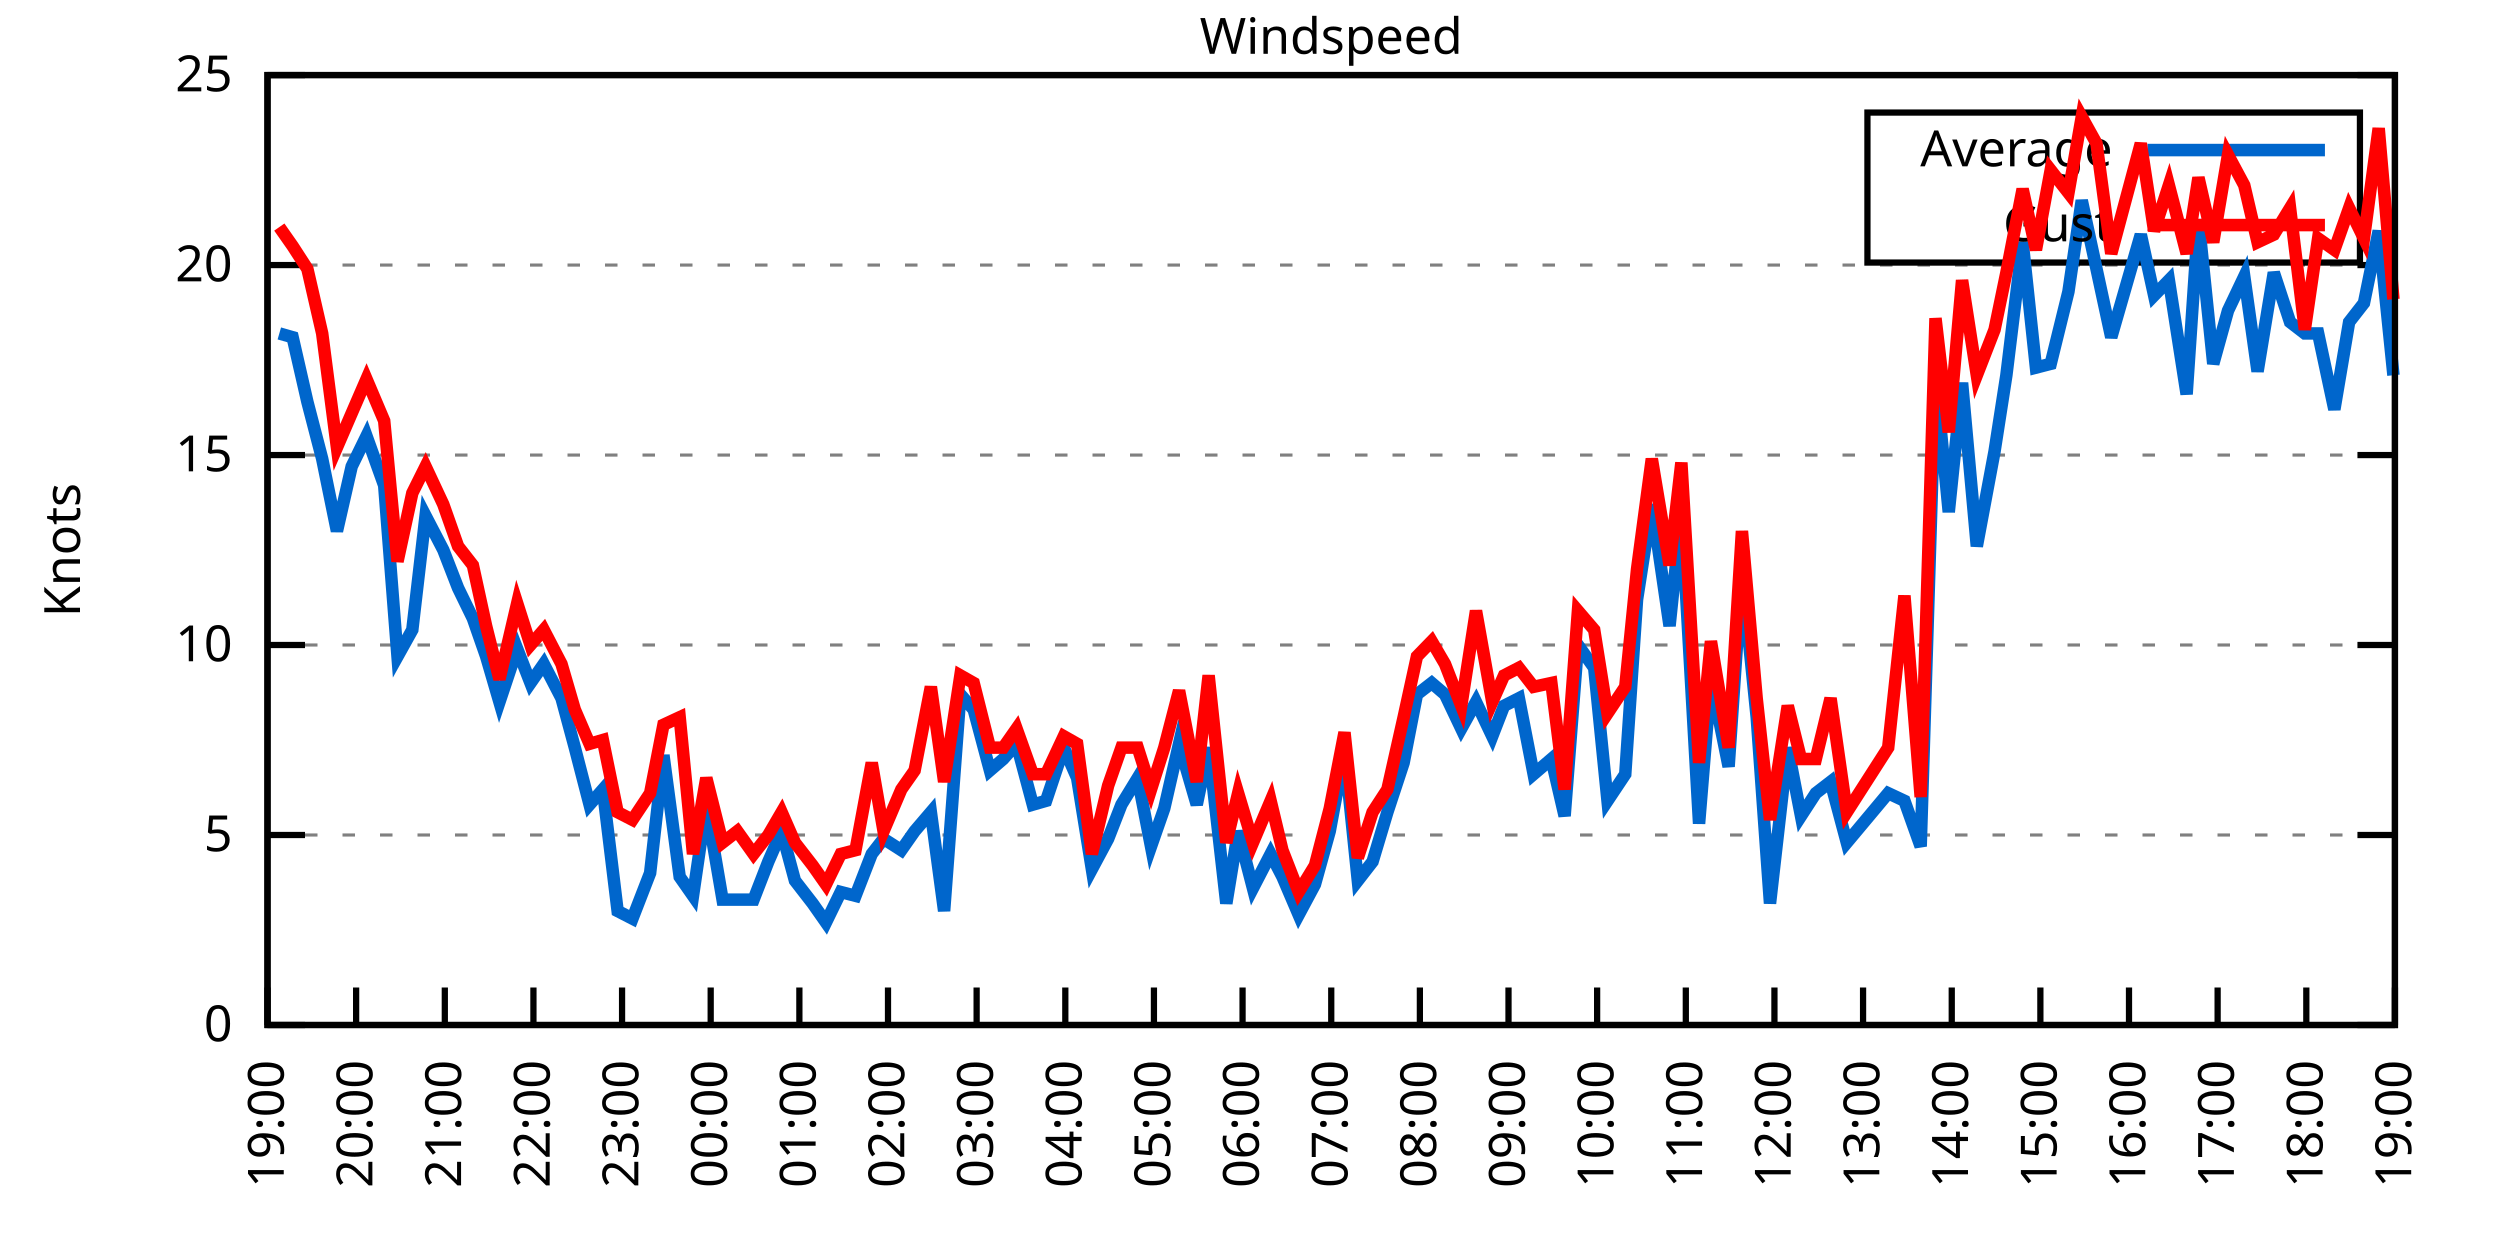
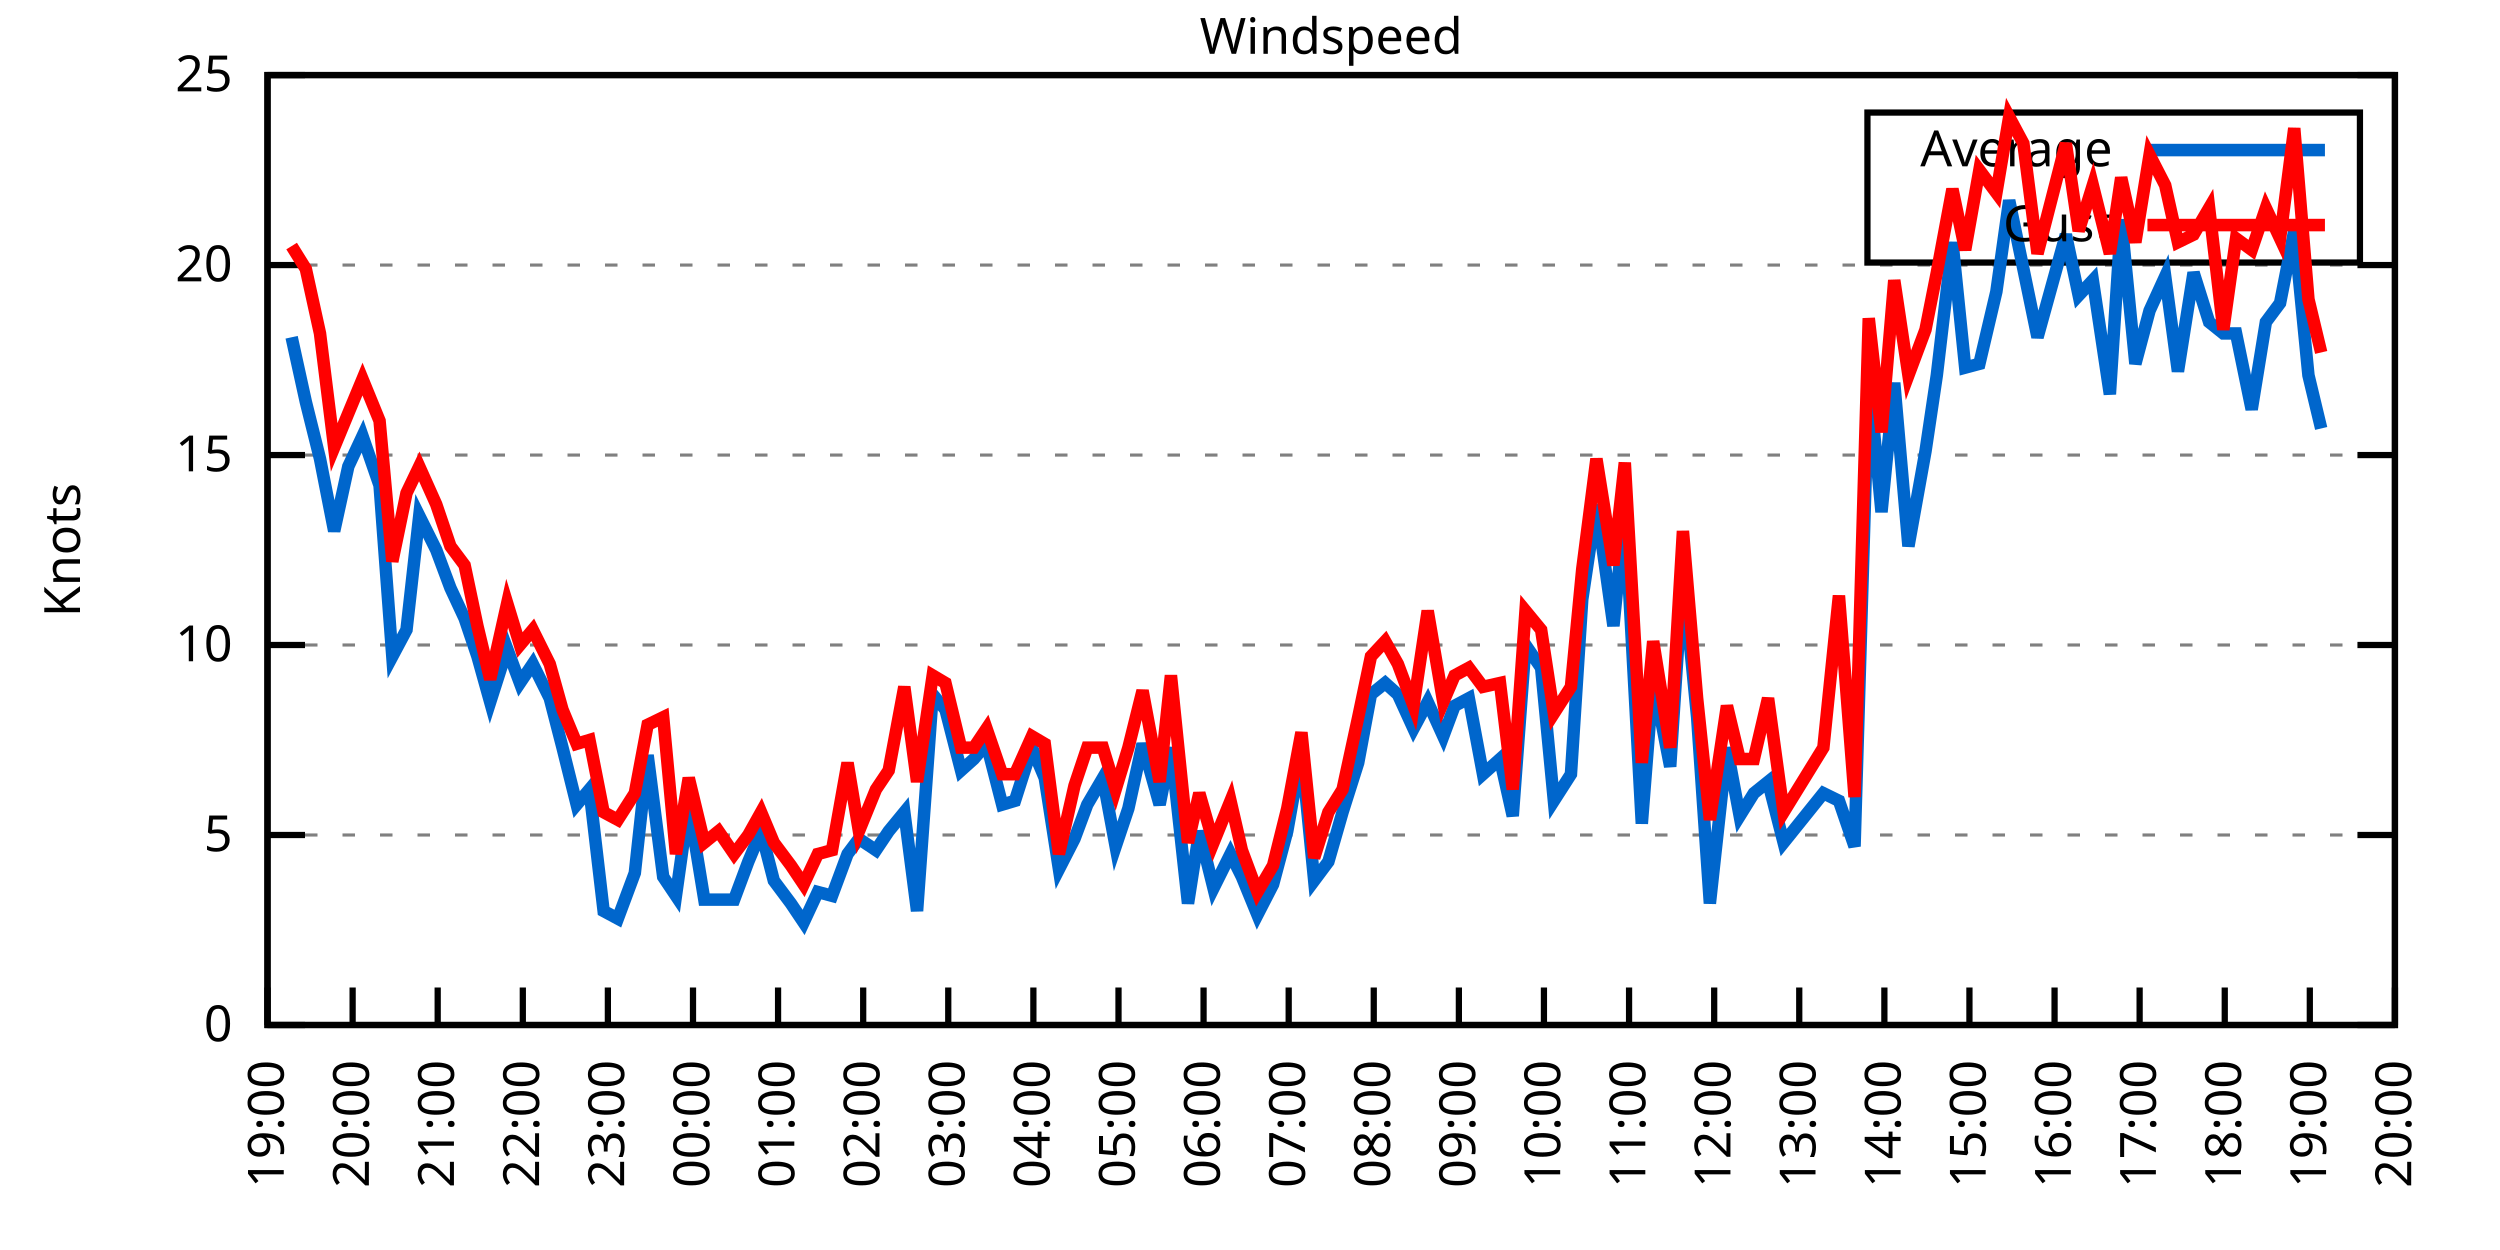
<svg xmlns="http://www.w3.org/2000/svg" xmlns:xlink="http://www.w3.org/1999/xlink" width="400" height="200" viewBox="0 0 400 200">
  <g id="gnuplot_canvas">
    <rect x="0" y="0" width="400" height="200" fill="none" />
    <defs>
      <circle id="gpDot" r="0.5" stroke-width="0.5" stroke="currentColor" />
      <path id="gpPt0" stroke-width="0.333" stroke="currentColor" d="M-1,0 h2 M0,-1 v2" />
      <path id="gpPt1" stroke-width="0.333" stroke="currentColor" d="M-1,-1 L1,1 M1,-1 L-1,1" />
      <path id="gpPt2" stroke-width="0.333" stroke="currentColor" d="M-1,0 L1,0 M0,-1 L0,1 M-1,-1 L1,1 M-1,1 L1,-1" />
      <rect id="gpPt3" stroke-width="0.333" stroke="currentColor" x="-1" y="-1" width="2" height="2" />
      <rect id="gpPt4" stroke-width="0.333" stroke="currentColor" fill="currentColor" x="-1" y="-1" width="2" height="2" />
      <circle id="gpPt5" stroke-width="0.333" stroke="currentColor" cx="0" cy="0" r="1" />
      <use xlink:href="#gpPt5" id="gpPt6" fill="currentColor" stroke="none" />
      <path id="gpPt7" stroke-width="0.333" stroke="currentColor" d="M0,-1.33 L-1.33,0.67 L1.33,0.67 z" />
      <use xlink:href="#gpPt7" id="gpPt8" fill="currentColor" stroke="none" />
      <use xlink:href="#gpPt7" id="gpPt9" stroke="currentColor" transform="rotate(180)" />
      <use xlink:href="#gpPt9" id="gpPt10" fill="currentColor" stroke="none" />
      <use xlink:href="#gpPt3" id="gpPt11" stroke="currentColor" transform="rotate(45)" />
      <use xlink:href="#gpPt11" id="gpPt12" fill="currentColor" stroke="none" />
      <path id="gpPt13" stroke-width="0.333" stroke="currentColor" d="M0,1.330 L1.265,0.411 L0.782,-1.067 L-0.782,-1.076 L-1.265,0.411 z" />
      <use xlink:href="#gpPt13" id="gpPt14" fill="currentColor" stroke="none" />
      <filter id="textbox" filterUnits="objectBoundingBox" x="0" y="0" height="1" width="1">
        <feFlood flood-color="white" flood-opacity="1" result="bgnd" />
        <feComposite in="SourceGraphic" in2="bgnd" operator="atop" />
      </filter>
      <filter id="greybox" filterUnits="objectBoundingBox" x="0" y="0" height="1" width="1">
        <feFlood flood-color="lightgrey" flood-opacity="1" result="grey" />
        <feComposite in="SourceGraphic" in2="grey" operator="atop" />
      </filter>
    </defs>
    <g fill="none" color="white" stroke="currentColor" stroke-width="1.00" stroke-linecap="butt" stroke-linejoin="miter">
</g>
    <g fill="none" color="black" stroke="currentColor" stroke-width="1.00" stroke-linecap="butt" stroke-linejoin="miter">
      <g stroke="none" shape-rendering="crispEdges">
        <polygon fill="rgb(255, 255, 255)" points="42.80,164.00 383.18,164.00 383.18,12.02 42.80,12.02 " />
      </g>
    </g>
    <g fill="none" color="black" stroke="currentColor" stroke-width="1.00" stroke-linecap="butt" stroke-linejoin="miter">
</g>
    <g fill="none" color="black" stroke="black" stroke-width="0.50" stroke-linecap="butt" stroke-linejoin="miter">
</g>
    <g fill="none" color="gray" stroke="currentColor" stroke-width="0.50" stroke-linecap="butt" stroke-linejoin="miter">
      <path stroke="gray" stroke-dasharray="2,4" class="gridline" d="M42.80,164.00 L383.19,164.00  " />
    </g>
    <g fill="none" color="gray" stroke="gray" stroke-width="1.00" stroke-linecap="butt" stroke-linejoin="miter">
</g>
    <g fill="none" color="black" stroke="currentColor" stroke-width="1.00" stroke-linecap="butt" stroke-linejoin="miter">
      <path stroke="black" d="M42.80,164.00 L48.80,164.00 M383.19,164.00 L377.19,164.00  " />
      <g transform="translate(37.20,166.60)" stroke="none" fill="black" font-family="Sans" font-size="8.00" text-anchor="end">
        <text>
          <tspan font-family="Sans"> 0</tspan>
        </text>
      </g>
    </g>
    <g fill="none" color="black" stroke="currentColor" stroke-width="1.00" stroke-linecap="butt" stroke-linejoin="miter">
</g>
    <g fill="none" color="black" stroke="black" stroke-width="0.50" stroke-linecap="butt" stroke-linejoin="miter">
</g>
    <g fill="none" color="gray" stroke="currentColor" stroke-width="0.50" stroke-linecap="butt" stroke-linejoin="miter">
      <path stroke="gray" stroke-dasharray="2,4" class="gridline" d="M42.80,133.60 L383.19,133.60  " />
    </g>
    <g fill="none" color="gray" stroke="gray" stroke-width="1.00" stroke-linecap="butt" stroke-linejoin="miter">
</g>
    <g fill="none" color="black" stroke="currentColor" stroke-width="1.00" stroke-linecap="butt" stroke-linejoin="miter">
      <path stroke="black" d="M42.80,133.60 L48.80,133.60 M383.19,133.60 L377.19,133.60  " />
      <g transform="translate(37.20,136.20)" stroke="none" fill="black" font-family="Sans" font-size="8.00" text-anchor="end">
        <text>
          <tspan font-family="Sans"> 5</tspan>
        </text>
      </g>
    </g>
    <g fill="none" color="black" stroke="currentColor" stroke-width="1.00" stroke-linecap="butt" stroke-linejoin="miter">
</g>
    <g fill="none" color="black" stroke="black" stroke-width="0.50" stroke-linecap="butt" stroke-linejoin="miter">
</g>
    <g fill="none" color="gray" stroke="currentColor" stroke-width="0.50" stroke-linecap="butt" stroke-linejoin="miter">
      <path stroke="gray" stroke-dasharray="2,4" class="gridline" d="M42.80,103.20 L383.19,103.20  " />
    </g>
    <g fill="none" color="gray" stroke="gray" stroke-width="1.00" stroke-linecap="butt" stroke-linejoin="miter">
</g>
    <g fill="none" color="black" stroke="currentColor" stroke-width="1.00" stroke-linecap="butt" stroke-linejoin="miter">
      <path stroke="black" d="M42.80,103.20 L48.80,103.20 M383.19,103.20 L377.19,103.20  " />
      <g transform="translate(37.20,105.80)" stroke="none" fill="black" font-family="Sans" font-size="8.00" text-anchor="end">
        <text>
          <tspan font-family="Sans"> 10</tspan>
        </text>
      </g>
    </g>
    <g fill="none" color="black" stroke="currentColor" stroke-width="1.00" stroke-linecap="butt" stroke-linejoin="miter">
</g>
    <g fill="none" color="black" stroke="black" stroke-width="0.50" stroke-linecap="butt" stroke-linejoin="miter">
</g>
    <g fill="none" color="gray" stroke="currentColor" stroke-width="0.50" stroke-linecap="butt" stroke-linejoin="miter">
      <path stroke="gray" stroke-dasharray="2,4" class="gridline" d="M42.80,72.81 L383.19,72.81  " />
    </g>
    <g fill="none" color="gray" stroke="gray" stroke-width="1.00" stroke-linecap="butt" stroke-linejoin="miter">
</g>
    <g fill="none" color="black" stroke="currentColor" stroke-width="1.00" stroke-linecap="butt" stroke-linejoin="miter">
      <path stroke="black" d="M42.80,72.81 L48.80,72.81 M383.19,72.81 L377.19,72.81  " />
      <g transform="translate(37.20,75.41)" stroke="none" fill="black" font-family="Sans" font-size="8.00" text-anchor="end">
        <text>
          <tspan font-family="Sans"> 15</tspan>
        </text>
      </g>
    </g>
    <g fill="none" color="black" stroke="currentColor" stroke-width="1.00" stroke-linecap="butt" stroke-linejoin="miter">
</g>
    <g fill="none" color="black" stroke="black" stroke-width="0.50" stroke-linecap="butt" stroke-linejoin="miter">
</g>
    <g fill="none" color="gray" stroke="currentColor" stroke-width="0.50" stroke-linecap="butt" stroke-linejoin="miter">
      <path stroke="gray" stroke-dasharray="2,4" class="gridline" d="M42.80,42.41 L383.19,42.41  " />
    </g>
    <g fill="none" color="gray" stroke="gray" stroke-width="1.00" stroke-linecap="butt" stroke-linejoin="miter">
</g>
    <g fill="none" color="black" stroke="currentColor" stroke-width="1.00" stroke-linecap="butt" stroke-linejoin="miter">
      <path stroke="black" d="M42.80,42.41 L48.80,42.41 M383.19,42.41 L377.19,42.41  " />
      <g transform="translate(37.20,45.01)" stroke="none" fill="black" font-family="Sans" font-size="8.00" text-anchor="end">
        <text>
          <tspan font-family="Sans"> 20</tspan>
        </text>
      </g>
    </g>
    <g fill="none" color="black" stroke="currentColor" stroke-width="1.00" stroke-linecap="butt" stroke-linejoin="miter">
</g>
    <g fill="none" color="black" stroke="black" stroke-width="0.50" stroke-linecap="butt" stroke-linejoin="miter">
</g>
    <g fill="none" color="gray" stroke="currentColor" stroke-width="0.50" stroke-linecap="butt" stroke-linejoin="miter">
      <path stroke="gray" stroke-dasharray="2,4" class="gridline" d="M42.80,12.01 L383.19,12.01  " />
    </g>
    <g fill="none" color="gray" stroke="gray" stroke-width="1.00" stroke-linecap="butt" stroke-linejoin="miter">
</g>
    <g fill="none" color="black" stroke="currentColor" stroke-width="1.00" stroke-linecap="butt" stroke-linejoin="miter">
      <path stroke="black" d="M42.80,12.01 L48.80,12.01 M383.19,12.01 L377.19,12.01  " />
      <g transform="translate(37.20,14.61)" stroke="none" fill="black" font-family="Sans" font-size="8.00" text-anchor="end">
        <text>
          <tspan font-family="Sans"> 25</tspan>
        </text>
      </g>
    </g>
    <g fill="none" color="black" stroke="currentColor" stroke-width="1.00" stroke-linecap="butt" stroke-linejoin="miter">
      <path stroke="black" d="M42.80,164.00 L42.80,158.00  " />
      <g transform="translate(45.40,169.60) rotate(270.00)" stroke="none" fill="black" font-family="Sans" font-size="8.00" text-anchor="end">
        <text>
          <tspan font-family="Sans">19:00</tspan>
        </text>
      </g>
    </g>
    <g fill="none" color="black" stroke="currentColor" stroke-width="1.00" stroke-linecap="butt" stroke-linejoin="miter">
-       <path stroke="black" d="M56.98,164.00 L56.98,158.00  " />
-       <g transform="translate(59.58,169.60) rotate(270.00)" stroke="none" fill="black" font-family="Sans" font-size="8.00" text-anchor="end">
+       <path stroke="black" d="M56.42,164.00 L56.42,158.00  " />
+       <g transform="translate(59.02,169.60) rotate(270.00)" stroke="none" fill="black" font-family="Sans" font-size="8.00" text-anchor="end">
        <text>
          <tspan font-family="Sans">20:00</tspan>
        </text>
      </g>
    </g>
    <g fill="none" color="black" stroke="currentColor" stroke-width="1.00" stroke-linecap="butt" stroke-linejoin="miter">
-       <path stroke="black" d="M71.17,164.00 L71.17,158.00  " />
-       <g transform="translate(73.77,169.60) rotate(270.00)" stroke="none" fill="black" font-family="Sans" font-size="8.00" text-anchor="end">
+       <path stroke="black" d="M70.03,164.00 L70.03,158.00  " />
+       <g transform="translate(72.63,169.60) rotate(270.00)" stroke="none" fill="black" font-family="Sans" font-size="8.00" text-anchor="end">
        <text>
          <tspan font-family="Sans">21:00</tspan>
        </text>
      </g>
    </g>
    <g fill="none" color="black" stroke="currentColor" stroke-width="1.00" stroke-linecap="butt" stroke-linejoin="miter">
-       <path stroke="black" d="M85.35,164.00 L85.35,158.00  " />
-       <g transform="translate(87.95,169.60) rotate(270.00)" stroke="none" fill="black" font-family="Sans" font-size="8.00" text-anchor="end">
+       <path stroke="black" d="M83.65,164.00 L83.65,158.00  " />
+       <g transform="translate(86.25,169.60) rotate(270.00)" stroke="none" fill="black" font-family="Sans" font-size="8.00" text-anchor="end">
        <text>
          <tspan font-family="Sans">22:00</tspan>
        </text>
      </g>
    </g>
    <g fill="none" color="black" stroke="currentColor" stroke-width="1.00" stroke-linecap="butt" stroke-linejoin="miter">
-       <path stroke="black" d="M99.53,164.00 L99.53,158.00  " />
-       <g transform="translate(102.13,169.60) rotate(270.00)" stroke="none" fill="black" font-family="Sans" font-size="8.00" text-anchor="end">
+       <path stroke="black" d="M97.26,164.00 L97.26,158.00  " />
+       <g transform="translate(99.86,169.60) rotate(270.00)" stroke="none" fill="black" font-family="Sans" font-size="8.00" text-anchor="end">
        <text>
          <tspan font-family="Sans">23:00</tspan>
        </text>
      </g>
    </g>
    <g fill="none" color="black" stroke="currentColor" stroke-width="1.00" stroke-linecap="butt" stroke-linejoin="miter">
-       <path stroke="black" d="M113.71,164.00 L113.71,158.00  " />
-       <g transform="translate(116.31,169.60) rotate(270.00)" stroke="none" fill="black" font-family="Sans" font-size="8.00" text-anchor="end">
+       <path stroke="black" d="M110.88,164.00 L110.88,158.00  " />
+       <g transform="translate(113.48,169.60) rotate(270.00)" stroke="none" fill="black" font-family="Sans" font-size="8.00" text-anchor="end">
        <text>
          <tspan font-family="Sans">00:00</tspan>
        </text>
      </g>
    </g>
    <g fill="none" color="black" stroke="currentColor" stroke-width="1.00" stroke-linecap="butt" stroke-linejoin="miter">
-       <path stroke="black" d="M127.90,164.00 L127.90,158.00  " />
-       <g transform="translate(130.50,169.60) rotate(270.00)" stroke="none" fill="black" font-family="Sans" font-size="8.00" text-anchor="end">
+       <path stroke="black" d="M124.49,164.00 L124.49,158.00  " />
+       <g transform="translate(127.09,169.60) rotate(270.00)" stroke="none" fill="black" font-family="Sans" font-size="8.00" text-anchor="end">
        <text>
          <tspan font-family="Sans">01:00</tspan>
        </text>
      </g>
    </g>
    <g fill="none" color="black" stroke="currentColor" stroke-width="1.00" stroke-linecap="butt" stroke-linejoin="miter">
-       <path stroke="black" d="M142.08,164.00 L142.08,158.00  " />
-       <g transform="translate(144.68,169.60) rotate(270.00)" stroke="none" fill="black" font-family="Sans" font-size="8.00" text-anchor="end">
+       <path stroke="black" d="M138.11,164.00 L138.11,158.00  " />
+       <g transform="translate(140.71,169.60) rotate(270.00)" stroke="none" fill="black" font-family="Sans" font-size="8.00" text-anchor="end">
        <text>
          <tspan font-family="Sans">02:00</tspan>
        </text>
      </g>
    </g>
    <g fill="none" color="black" stroke="currentColor" stroke-width="1.00" stroke-linecap="butt" stroke-linejoin="miter">
-       <path stroke="black" d="M156.26,164.00 L156.26,158.00  " />
-       <g transform="translate(158.86,169.60) rotate(270.00)" stroke="none" fill="black" font-family="Sans" font-size="8.00" text-anchor="end">
+       <path stroke="black" d="M151.72,164.00 L151.72,158.00  " />
+       <g transform="translate(154.32,169.60) rotate(270.00)" stroke="none" fill="black" font-family="Sans" font-size="8.00" text-anchor="end">
        <text>
          <tspan font-family="Sans">03:00</tspan>
        </text>
      </g>
    </g>
    <g fill="none" color="black" stroke="currentColor" stroke-width="1.00" stroke-linecap="butt" stroke-linejoin="miter">
-       <path stroke="black" d="M170.45,164.00 L170.45,158.00  " />
-       <g transform="translate(173.05,169.60) rotate(270.00)" stroke="none" fill="black" font-family="Sans" font-size="8.00" text-anchor="end">
+       <path stroke="black" d="M165.34,164.00 L165.34,158.00  " />
+       <g transform="translate(167.94,169.60) rotate(270.00)" stroke="none" fill="black" font-family="Sans" font-size="8.00" text-anchor="end">
        <text>
          <tspan font-family="Sans">04:00</tspan>
        </text>
      </g>
    </g>
    <g fill="none" color="black" stroke="currentColor" stroke-width="1.00" stroke-linecap="butt" stroke-linejoin="miter">
-       <path stroke="black" d="M184.63,164.00 L184.63,158.00  " />
-       <g transform="translate(187.23,169.60) rotate(270.00)" stroke="none" fill="black" font-family="Sans" font-size="8.00" text-anchor="end">
+       <path stroke="black" d="M178.96,164.00 L178.96,158.00  " />
+       <g transform="translate(181.56,169.60) rotate(270.00)" stroke="none" fill="black" font-family="Sans" font-size="8.00" text-anchor="end">
        <text>
          <tspan font-family="Sans">05:00</tspan>
        </text>
      </g>
    </g>
    <g fill="none" color="black" stroke="currentColor" stroke-width="1.00" stroke-linecap="butt" stroke-linejoin="miter">
-       <path stroke="black" d="M198.81,164.00 L198.81,158.00  " />
-       <g transform="translate(201.41,169.60) rotate(270.00)" stroke="none" fill="black" font-family="Sans" font-size="8.00" text-anchor="end">
+       <path stroke="black" d="M192.57,164.00 L192.57,158.00  " />
+       <g transform="translate(195.17,169.60) rotate(270.00)" stroke="none" fill="black" font-family="Sans" font-size="8.00" text-anchor="end">
        <text>
          <tspan font-family="Sans">06:00</tspan>
        </text>
      </g>
    </g>
    <g fill="none" color="black" stroke="currentColor" stroke-width="1.00" stroke-linecap="butt" stroke-linejoin="miter">
-       <path stroke="black" d="M213.00,164.00 L213.00,158.00  " />
-       <g transform="translate(215.60,169.60) rotate(270.00)" stroke="none" fill="black" font-family="Sans" font-size="8.00" text-anchor="end">
+       <path stroke="black" d="M206.19,164.00 L206.19,158.00  " />
+       <g transform="translate(208.79,169.60) rotate(270.00)" stroke="none" fill="black" font-family="Sans" font-size="8.00" text-anchor="end">
        <text>
          <tspan font-family="Sans">07:00</tspan>
        </text>
      </g>
    </g>
    <g fill="none" color="black" stroke="currentColor" stroke-width="1.00" stroke-linecap="butt" stroke-linejoin="miter">
-       <path stroke="black" d="M227.18,164.00 L227.18,158.00  " />
-       <g transform="translate(229.78,169.60) rotate(270.00)" stroke="none" fill="black" font-family="Sans" font-size="8.00" text-anchor="end">
+       <path stroke="black" d="M219.80,164.00 L219.80,158.00  " />
+       <g transform="translate(222.40,169.60) rotate(270.00)" stroke="none" fill="black" font-family="Sans" font-size="8.00" text-anchor="end">
        <text>
          <tspan font-family="Sans">08:00</tspan>
        </text>
      </g>
    </g>
    <g fill="none" color="black" stroke="currentColor" stroke-width="1.00" stroke-linecap="butt" stroke-linejoin="miter">
-       <path stroke="black" d="M241.36,164.00 L241.36,158.00  " />
-       <g transform="translate(243.96,169.60) rotate(270.00)" stroke="none" fill="black" font-family="Sans" font-size="8.00" text-anchor="end">
+       <path stroke="black" d="M233.42,164.00 L233.42,158.00  " />
+       <g transform="translate(236.02,169.60) rotate(270.00)" stroke="none" fill="black" font-family="Sans" font-size="8.00" text-anchor="end">
        <text>
          <tspan font-family="Sans">09:00</tspan>
        </text>
      </g>
    </g>
    <g fill="none" color="black" stroke="currentColor" stroke-width="1.00" stroke-linecap="butt" stroke-linejoin="miter">
-       <path stroke="black" d="M255.54,164.00 L255.54,158.00  " />
-       <g transform="translate(258.14,169.60) rotate(270.00)" stroke="none" fill="black" font-family="Sans" font-size="8.00" text-anchor="end">
+       <path stroke="black" d="M247.03,164.00 L247.03,158.00  " />
+       <g transform="translate(249.63,169.60) rotate(270.00)" stroke="none" fill="black" font-family="Sans" font-size="8.00" text-anchor="end">
        <text>
          <tspan font-family="Sans">10:00</tspan>
        </text>
      </g>
    </g>
    <g fill="none" color="black" stroke="currentColor" stroke-width="1.00" stroke-linecap="butt" stroke-linejoin="miter">
-       <path stroke="black" d="M269.73,164.00 L269.73,158.00  " />
-       <g transform="translate(272.33,169.60) rotate(270.00)" stroke="none" fill="black" font-family="Sans" font-size="8.00" text-anchor="end">
+       <path stroke="black" d="M260.65,164.00 L260.65,158.00  " />
+       <g transform="translate(263.25,169.60) rotate(270.00)" stroke="none" fill="black" font-family="Sans" font-size="8.00" text-anchor="end">
        <text>
          <tspan font-family="Sans">11:00</tspan>
        </text>
      </g>
    </g>
    <g fill="none" color="black" stroke="currentColor" stroke-width="1.00" stroke-linecap="butt" stroke-linejoin="miter">
-       <path stroke="black" d="M283.91,164.00 L283.91,158.00  " />
-       <g transform="translate(286.51,169.60) rotate(270.00)" stroke="none" fill="black" font-family="Sans" font-size="8.00" text-anchor="end">
+       <path stroke="black" d="M274.27,164.00 L274.27,158.00  " />
+       <g transform="translate(276.87,169.60) rotate(270.00)" stroke="none" fill="black" font-family="Sans" font-size="8.00" text-anchor="end">
        <text>
          <tspan font-family="Sans">12:00</tspan>
        </text>
      </g>
    </g>
    <g fill="none" color="black" stroke="currentColor" stroke-width="1.00" stroke-linecap="butt" stroke-linejoin="miter">
-       <path stroke="black" d="M298.09,164.00 L298.09,158.00  " />
-       <g transform="translate(300.69,169.60) rotate(270.00)" stroke="none" fill="black" font-family="Sans" font-size="8.00" text-anchor="end">
+       <path stroke="black" d="M287.88,164.00 L287.88,158.00  " />
+       <g transform="translate(290.48,169.60) rotate(270.00)" stroke="none" fill="black" font-family="Sans" font-size="8.00" text-anchor="end">
        <text>
          <tspan font-family="Sans">13:00</tspan>
        </text>
      </g>
    </g>
    <g fill="none" color="black" stroke="currentColor" stroke-width="1.00" stroke-linecap="butt" stroke-linejoin="miter">
-       <path stroke="black" d="M312.28,164.00 L312.28,158.00  " />
-       <g transform="translate(314.88,169.60) rotate(270.00)" stroke="none" fill="black" font-family="Sans" font-size="8.00" text-anchor="end">
+       <path stroke="black" d="M301.50,164.00 L301.50,158.00  " />
+       <g transform="translate(304.10,169.60) rotate(270.00)" stroke="none" fill="black" font-family="Sans" font-size="8.00" text-anchor="end">
        <text>
          <tspan font-family="Sans">14:00</tspan>
        </text>
      </g>
    </g>
    <g fill="none" color="black" stroke="currentColor" stroke-width="1.00" stroke-linecap="butt" stroke-linejoin="miter">
-       <path stroke="black" d="M326.46,164.00 L326.46,158.00  " />
-       <g transform="translate(329.06,169.60) rotate(270.00)" stroke="none" fill="black" font-family="Sans" font-size="8.00" text-anchor="end">
+       <path stroke="black" d="M315.11,164.00 L315.11,158.00  " />
+       <g transform="translate(317.71,169.60) rotate(270.00)" stroke="none" fill="black" font-family="Sans" font-size="8.00" text-anchor="end">
        <text>
          <tspan font-family="Sans">15:00</tspan>
        </text>
      </g>
    </g>
    <g fill="none" color="black" stroke="currentColor" stroke-width="1.00" stroke-linecap="butt" stroke-linejoin="miter">
-       <path stroke="black" d="M340.64,164.00 L340.64,158.00  " />
-       <g transform="translate(343.24,169.60) rotate(270.00)" stroke="none" fill="black" font-family="Sans" font-size="8.00" text-anchor="end">
+       <path stroke="black" d="M328.73,164.00 L328.73,158.00  " />
+       <g transform="translate(331.33,169.60) rotate(270.00)" stroke="none" fill="black" font-family="Sans" font-size="8.00" text-anchor="end">
        <text>
          <tspan font-family="Sans">16:00</tspan>
        </text>
      </g>
    </g>
    <g fill="none" color="black" stroke="currentColor" stroke-width="1.00" stroke-linecap="butt" stroke-linejoin="miter">
-       <path stroke="black" d="M354.82,164.00 L354.82,158.00  " />
-       <g transform="translate(357.42,169.60) rotate(270.00)" stroke="none" fill="black" font-family="Sans" font-size="8.00" text-anchor="end">
+       <path stroke="black" d="M342.34,164.00 L342.34,158.00  " />
+       <g transform="translate(344.94,169.60) rotate(270.00)" stroke="none" fill="black" font-family="Sans" font-size="8.00" text-anchor="end">
        <text>
          <tspan font-family="Sans">17:00</tspan>
        </text>
      </g>
    </g>
    <g fill="none" color="black" stroke="currentColor" stroke-width="1.00" stroke-linecap="butt" stroke-linejoin="miter">
-       <path stroke="black" d="M369.01,164.00 L369.01,158.00  " />
-       <g transform="translate(371.61,169.60) rotate(270.00)" stroke="none" fill="black" font-family="Sans" font-size="8.00" text-anchor="end">
+       <path stroke="black" d="M355.96,164.00 L355.96,158.00  " />
+       <g transform="translate(358.56,169.60) rotate(270.00)" stroke="none" fill="black" font-family="Sans" font-size="8.00" text-anchor="end">
        <text>
          <tspan font-family="Sans">18:00</tspan>
+         </text>
+       </g>
+     </g>
+     <g fill="none" color="black" stroke="currentColor" stroke-width="1.00" stroke-linecap="butt" stroke-linejoin="miter">
+       <path stroke="black" d="M369.57,164.00 L369.57,158.00  " />
+       <g transform="translate(372.17,169.60) rotate(270.00)" stroke="none" fill="black" font-family="Sans" font-size="8.00" text-anchor="end">
+         <text>
+           <tspan font-family="Sans">19:00</tspan>
        </text>
      </g>
    </g>
    <g fill="none" color="black" stroke="currentColor" stroke-width="1.00" stroke-linecap="butt" stroke-linejoin="miter">
      <path stroke="black" d="M383.19,164.00 L383.19,158.00  " />
      <g transform="translate(385.79,169.60) rotate(270.00)" stroke="none" fill="black" font-family="Sans" font-size="8.00" text-anchor="end">
        <text>
-           <tspan font-family="Sans">19:00</tspan>
+           <tspan font-family="Sans">20:00</tspan>
        </text>
      </g>
    </g>
    <g fill="none" color="black" stroke="currentColor" stroke-width="1.00" stroke-linecap="butt" stroke-linejoin="miter">
</g>
    <g fill="none" color="black" stroke="currentColor" stroke-width="1.00" stroke-linecap="butt" stroke-linejoin="miter">
      <path stroke="black" d="M42.80,12.01 L42.80,164.00 L383.19,164.00 L383.19,12.01 L42.80,12.01 Z  " />
    </g>
    <g fill="none" color="black" stroke="currentColor" stroke-width="1.00" stroke-linecap="butt" stroke-linejoin="miter">
</g>
    <g fill="none" color="black" stroke="currentColor" stroke-width="1.00" stroke-linecap="butt" stroke-linejoin="miter">
      <path stroke="black" d="M298.79,42.01 L298.79,18.01 L377.59,18.01 L377.59,42.01 L298.79,42.01 Z  " />
    </g>
    <g id="Windspeed_plot_1">
      <g fill="none" color="white" stroke="black" stroke-width="2.00" stroke-linecap="butt" stroke-linejoin="miter">
</g>
      <g fill="none" color="black" stroke="currentColor" stroke-width="2.00" stroke-linecap="butt" stroke-linejoin="miter">
        <g transform="translate(337.99,26.61)" stroke="none" fill="black" font-family="Sans" font-size="8.00" text-anchor="end">
          <text>
            <tspan font-family="Sans">Average</tspan>
          </text>
        </g>
      </g>
      <g fill="none" color="black" stroke="currentColor" stroke-width="2.00" stroke-linecap="butt" stroke-linejoin="miter">
-         <path stroke="rgb(  0, 102, 204)" d="M343.59,24.01 L371.99,24.01 M44.69,53.35 L46.82,53.96 L49.18,64.29 L51.55,73.41 L53.91,84.97 L56.27,74.63   L58.64,69.77 L61.47,77.67 L63.60,105.03 L65.97,100.77 L68.09,82.53 L70.93,88.00 L73.29,94.08 L75.66,98.95   L77.78,105.03 L79.91,112.32 L82.75,103.81 L84.88,109.28 L87.00,106.24 L89.84,111.72 L91.97,119.62 L94.33,128.74   L96.46,126.31 L98.82,145.76 L101.19,146.98 L104.02,139.68 L106.15,120.83 L108.75,140.29 L110.88,143.33 L113.01,128.74   L115.61,143.94 L117.97,143.94 L120.57,143.94 L122.93,137.86 L125.06,132.99 L127.19,140.90 L130.02,144.55 L132.15,147.59   L134.52,142.72 L136.88,143.33 L139.48,136.64 L141.37,134.21 L144.21,136.03 L146.34,132.99 L148.94,129.95 L151.06,145.76   L153.66,111.11 L155.79,113.54 L158.39,123.27 L160.52,121.44 L162.65,119.01 L165.25,128.74 L167.37,128.13 L170.21,119.62   L172.34,124.48 L174.70,139.07 L177.30,134.21 L179.43,128.74 L182.03,124.48 L184.16,135.43 L186.28,129.35 L188.65,119.01   L191.48,128.74 L193.38,119.62 L196.21,144.55 L198.10,132.99 L200.47,142.11 L203.30,136.64 L205.19,140.29 L207.79,146.37   L210.39,141.51 L212.76,132.99 L215.12,120.23 L217.25,140.90 L219.61,137.86 L221.98,129.95 L224.58,122.05 L226.71,111.11   L229.07,109.28 L231.20,111.11 L233.80,116.58 L236.16,112.32 L238.76,117.80 L240.65,112.93 L243.02,111.72 L245.38,123.87   L248.22,121.44 L250.34,130.56 L252.47,103.20 L255.07,106.85 L257.20,128.13 L260.04,123.87 L261.93,95.91 L264.29,80.71   L267.13,100.16 L269.02,81.93 L271.85,131.78 L273.75,108.68 L276.58,122.66 L278.71,91.65 L281.07,114.76 L283.20,144.55   L286.04,119.62 L288.16,130.56 L290.53,126.91 L292.89,125.09 L295.49,134.82 L302.11,126.91 L304.71,128.13 L307.31,135.43   L309.68,60.04 L311.80,81.93 L313.93,61.25 L316.29,87.40 L319.13,72.20 L321.02,60.04 L323.62,38.76 L325.75,58.82   L328.11,58.21 L330.95,46.66 L333.08,32.07 L335.44,43.02 L337.80,53.96 L342.53,37.54 L344.66,47.27 L347.02,44.84   L349.86,63.08 L351.75,35.11 L354.12,58.21 L356.48,49.70 L359.08,44.23 L361.21,59.43 L363.81,43.62 L366.41,51.53   L368.77,53.35 L370.90,53.35 L373.50,65.51 L375.86,51.53 L378.23,48.49 L380.59,36.94 L382.95,60.04  " />
+         <path stroke="rgb(  0, 102, 204)" d="M343.59,24.01 L371.99,24.01 M46.66,53.96 L48.93,64.29 L51.20,73.41 L53.47,84.97 L55.73,74.63 L58.00,69.77   L60.73,77.67 L62.77,105.03 L65.04,100.77 L67.08,82.53 L69.80,88.00 L72.07,94.08 L74.34,98.95 L76.39,105.03   L78.43,112.32 L81.15,103.81 L83.19,109.28 L85.24,106.24 L87.96,111.72 L90.00,119.62 L92.27,128.74 L94.31,126.31   L96.58,145.76 L98.85,146.98 L101.57,139.68 L103.62,120.83 L106.11,140.29 L108.15,143.33 L110.20,128.74 L112.69,143.94   L114.96,143.94 L117.46,143.94 L119.73,137.86 L121.77,132.99 L123.81,140.90 L126.54,144.55 L128.58,147.59 L130.85,142.72   L133.12,143.33 L135.61,136.64 L137.43,134.21 L140.15,136.03 L142.19,132.99 L144.69,129.95 L146.73,145.76 L149.23,111.11   L151.27,113.54 L153.77,123.27 L155.81,121.44 L157.85,119.01 L160.35,128.74 L162.39,128.13 L165.11,119.62 L167.16,124.48   L169.43,139.07 L171.92,134.21 L173.96,128.74 L176.46,124.48 L178.50,135.43 L180.54,129.35 L182.81,119.01 L185.54,128.74   L187.35,119.62 L190.08,144.55 L191.89,132.99 L194.16,142.11 L196.88,136.64 L198.70,140.29 L201.19,146.37 L203.69,141.51   L205.96,132.99 L208.23,120.23 L210.27,140.90 L212.54,137.86 L214.81,129.95 L217.31,122.05 L219.35,111.11 L221.62,109.28   L223.66,111.11 L226.16,116.58 L228.43,112.32 L230.92,117.80 L232.74,112.93 L235.01,111.72 L237.28,123.87 L240.00,121.44   L242.04,130.56 L244.08,103.20 L246.58,106.85 L248.62,128.13 L251.35,123.87 L253.16,95.91 L255.43,80.71 L258.15,100.16   L259.97,81.93 L262.69,131.78 L264.51,108.68 L267.23,122.66 L269.27,91.65 L271.54,114.76 L273.58,144.55 L276.31,119.62   L278.35,130.56 L280.62,126.91 L282.89,125.09 L285.38,134.82 L291.74,126.91 L294.23,128.13 L296.73,135.43 L299.00,60.04   L301.04,81.93 L303.08,61.25 L305.35,87.40 L308.08,72.20 L309.89,60.04 L312.39,38.76 L314.43,58.82 L316.70,58.21   L319.42,46.66 L321.47,32.07 L323.74,43.02 L326.00,53.96 L330.54,37.54 L332.59,47.27 L334.85,44.84 L337.58,63.08   L339.39,35.11 L341.66,58.21 L343.93,49.70 L346.43,44.23 L348.47,59.43 L350.97,43.62 L353.46,51.53 L355.73,53.35   L357.77,53.35 L360.27,65.51 L362.54,51.53 L364.81,48.49 L367.08,36.94 L369.35,60.04 L371.39,68.55  " />
      </g>
    </g>
    <g id="Windspeed_plot_2">
      <g fill="none" color="black" stroke="currentColor" stroke-width="2.00" stroke-linecap="butt" stroke-linejoin="miter">
        <g transform="translate(337.99,38.61)" stroke="none" fill="black" font-family="Sans" font-size="8.00" text-anchor="end">
          <text>
            <tspan font-family="Sans">Gust</tspan>
          </text>
        </g>
      </g>
      <g fill="none" color="black" stroke="currentColor" stroke-width="2.00" stroke-linecap="butt" stroke-linejoin="miter">
-         <path stroke="rgb(255,   0,   0)" d="M343.59,36.01 L371.99,36.01 M44.69,36.33 L46.82,39.37 L49.18,43.02 L51.55,53.35 L53.91,71.59 L56.27,66.12   L58.64,60.65 L61.47,67.33 L63.60,89.83 L65.97,78.89 L68.09,74.63 L70.93,80.71 L73.29,87.40 L75.66,90.44   L77.78,100.16 L79.91,108.68 L82.75,96.52 L84.88,103.20 L87.00,100.77 L89.84,106.24 L91.97,113.54 L94.33,119.01   L96.46,118.40 L98.82,129.95 L101.19,131.17 L104.02,126.91 L106.15,115.97 L108.75,114.76 L110.88,136.64 L113.01,124.48   L115.61,134.82 L117.97,132.99 L120.57,136.64 L122.93,133.60 L125.06,129.95 L127.19,134.82 L130.02,138.47 L132.15,141.51   L134.52,136.64 L136.88,136.03 L139.48,122.05 L141.37,132.99 L144.21,126.31 L146.34,123.27 L148.94,109.89 L151.06,125.09   L153.66,108.07 L155.79,109.28 L158.39,119.62 L160.52,119.62 L162.65,116.58 L165.25,123.87 L167.37,123.87 L170.21,117.80   L172.34,119.01 L174.70,136.64 L177.30,125.70 L179.43,119.62 L182.03,119.62 L184.16,126.31 L186.28,119.62 L188.65,110.50   L191.48,125.09 L193.38,108.07 L196.21,134.82 L198.10,126.91 L200.47,134.82 L203.30,128.13 L205.19,136.03 L207.79,142.72   L210.39,138.47 L212.76,129.35 L215.12,117.19 L217.25,137.25 L219.61,129.95 L221.98,126.31 L224.58,114.76 L226.71,105.03   L229.07,102.60 L231.20,106.24 L233.80,112.93 L236.16,97.73 L238.76,112.32 L240.65,108.07 L243.02,106.85 L245.38,109.89   L248.22,109.28 L250.34,126.31 L252.47,97.73 L255.07,100.77 L257.20,114.15 L260.04,109.89 L261.93,91.04 L264.29,73.41   L267.13,90.44 L269.02,74.02 L271.85,122.05 L273.75,102.60 L276.58,119.62 L278.71,84.97 L281.07,111.72 L283.20,131.17   L286.04,112.93 L288.16,121.44 L290.53,121.44 L292.89,111.72 L295.49,129.95 L302.11,119.62 L304.71,95.30 L307.31,127.52   L309.68,50.92 L311.80,69.16 L313.93,44.84 L316.29,60.04 L319.13,52.74 L321.02,43.62 L323.62,30.25 L325.75,39.98   L328.11,27.21 L330.95,30.86 L333.08,18.70 L335.44,22.95 L337.80,40.58 L342.53,22.95 L344.66,36.94 L347.02,29.64   L349.86,40.58 L351.75,28.42 L354.12,38.76 L356.48,24.78 L359.08,29.64 L361.21,38.76 L363.81,37.54 L366.41,33.29   L368.77,52.74 L370.90,38.15 L373.50,39.98 L375.86,33.29 L378.23,38.15 L380.59,20.52 L382.95,47.88  " />
+         <path stroke="rgb(255,   0,   0)" d="M343.59,36.01 L371.99,36.01 M46.66,39.37 L48.93,43.02 L51.20,53.35 L53.47,71.59 L55.73,66.12 L58.00,60.65   L60.73,67.33 L62.77,89.83 L65.04,78.89 L67.08,74.63 L69.80,80.71 L72.07,87.40 L74.34,90.44 L76.39,100.16   L78.43,108.68 L81.15,96.52 L83.19,103.20 L85.24,100.77 L87.96,106.24 L90.00,113.54 L92.27,119.01 L94.31,118.40   L96.58,129.95 L98.85,131.17 L101.57,126.91 L103.62,115.97 L106.11,114.76 L108.15,136.64 L110.20,124.48 L112.69,134.82   L114.96,132.99 L117.46,136.64 L119.73,133.60 L121.77,129.95 L123.81,134.82 L126.54,138.47 L128.58,141.51 L130.85,136.64   L133.12,136.03 L135.61,122.05 L137.43,132.99 L140.15,126.31 L142.19,123.27 L144.69,109.89 L146.73,125.09 L149.23,108.07   L151.27,109.28 L153.77,119.62 L155.81,119.62 L157.85,116.58 L160.35,123.87 L162.39,123.87 L165.11,117.80 L167.16,119.01   L169.43,136.64 L171.92,125.70 L173.96,119.62 L176.46,119.62 L178.50,126.31 L180.54,119.62 L182.81,110.50 L185.54,125.09   L187.35,108.07 L190.08,134.82 L191.89,126.91 L194.16,134.82 L196.88,128.13 L198.70,136.03 L201.19,142.72 L203.69,138.47   L205.96,129.35 L208.23,117.19 L210.27,137.25 L212.54,129.95 L214.81,126.31 L217.31,114.76 L219.35,105.03 L221.62,102.60   L223.66,106.24 L226.16,112.93 L228.43,97.73 L230.92,112.32 L232.74,108.07 L235.01,106.85 L237.28,109.89 L240.00,109.28   L242.04,126.31 L244.08,97.73 L246.58,100.77 L248.62,114.15 L251.35,109.89 L253.16,91.04 L255.43,73.41 L258.15,90.44   L259.97,74.02 L262.69,122.05 L264.51,102.60 L267.23,119.62 L269.27,84.97 L271.54,111.72 L273.58,131.17 L276.31,112.93   L278.35,121.44 L280.62,121.44 L282.89,111.72 L285.38,129.95 L291.74,119.62 L294.23,95.30 L296.73,127.52 L299.00,50.92   L301.04,69.16 L303.08,44.84 L305.35,60.04 L308.08,52.74 L309.89,43.62 L312.39,30.25 L314.43,39.98 L316.70,27.21   L319.42,30.86 L321.47,18.70 L323.74,22.95 L326.00,40.58 L330.54,22.95 L332.59,36.94 L334.85,29.64 L337.58,40.58   L339.39,28.42 L341.66,38.76 L343.93,24.78 L346.43,29.64 L348.47,38.76 L350.97,37.54 L353.46,33.29 L355.73,52.74   L357.77,38.15 L360.27,39.98 L362.54,33.29 L364.81,38.15 L367.08,20.52 L369.35,47.88 L371.39,56.39  " />
      </g>
    </g>
    <g fill="none" color="black" stroke="currentColor" stroke-width="2.00" stroke-linecap="butt" stroke-linejoin="miter">
</g>
    <g fill="none" color="black" stroke="black" stroke-width="1.00" stroke-linecap="butt" stroke-linejoin="miter">
</g>
    <g fill="none" color="black" stroke="currentColor" stroke-width="1.00" stroke-linecap="butt" stroke-linejoin="miter">
      <path stroke="black" d="M42.80,12.01 L42.80,164.00 L383.19,164.00 L383.19,12.01 L42.80,12.01 Z  " />
      <g transform="translate(12.80,88.01) rotate(270.00)" stroke="none" fill="black" font-family="Sans" font-size="8.00" text-anchor="middle">
        <text>
          <tspan font-family="Sans">Knots</tspan>
        </text>
      </g>
    </g>
    <g fill="none" color="black" stroke="currentColor" stroke-width="1.00" stroke-linecap="butt" stroke-linejoin="miter">
</g>
    <g fill="none" color="black" stroke="currentColor" stroke-width="1.00" stroke-linecap="butt" stroke-linejoin="miter">
      <g transform="translate(212.99,8.61)" stroke="none" fill="black" font-family="Sans" font-size="8.00" text-anchor="middle">
        <text>
          <tspan font-family="Sans">Windspeed</tspan>
        </text>
      </g>
    </g>
    <g fill="none" color="black" stroke="currentColor" stroke-width="1.00" stroke-linecap="butt" stroke-linejoin="miter">
</g>
  </g>
</svg>
